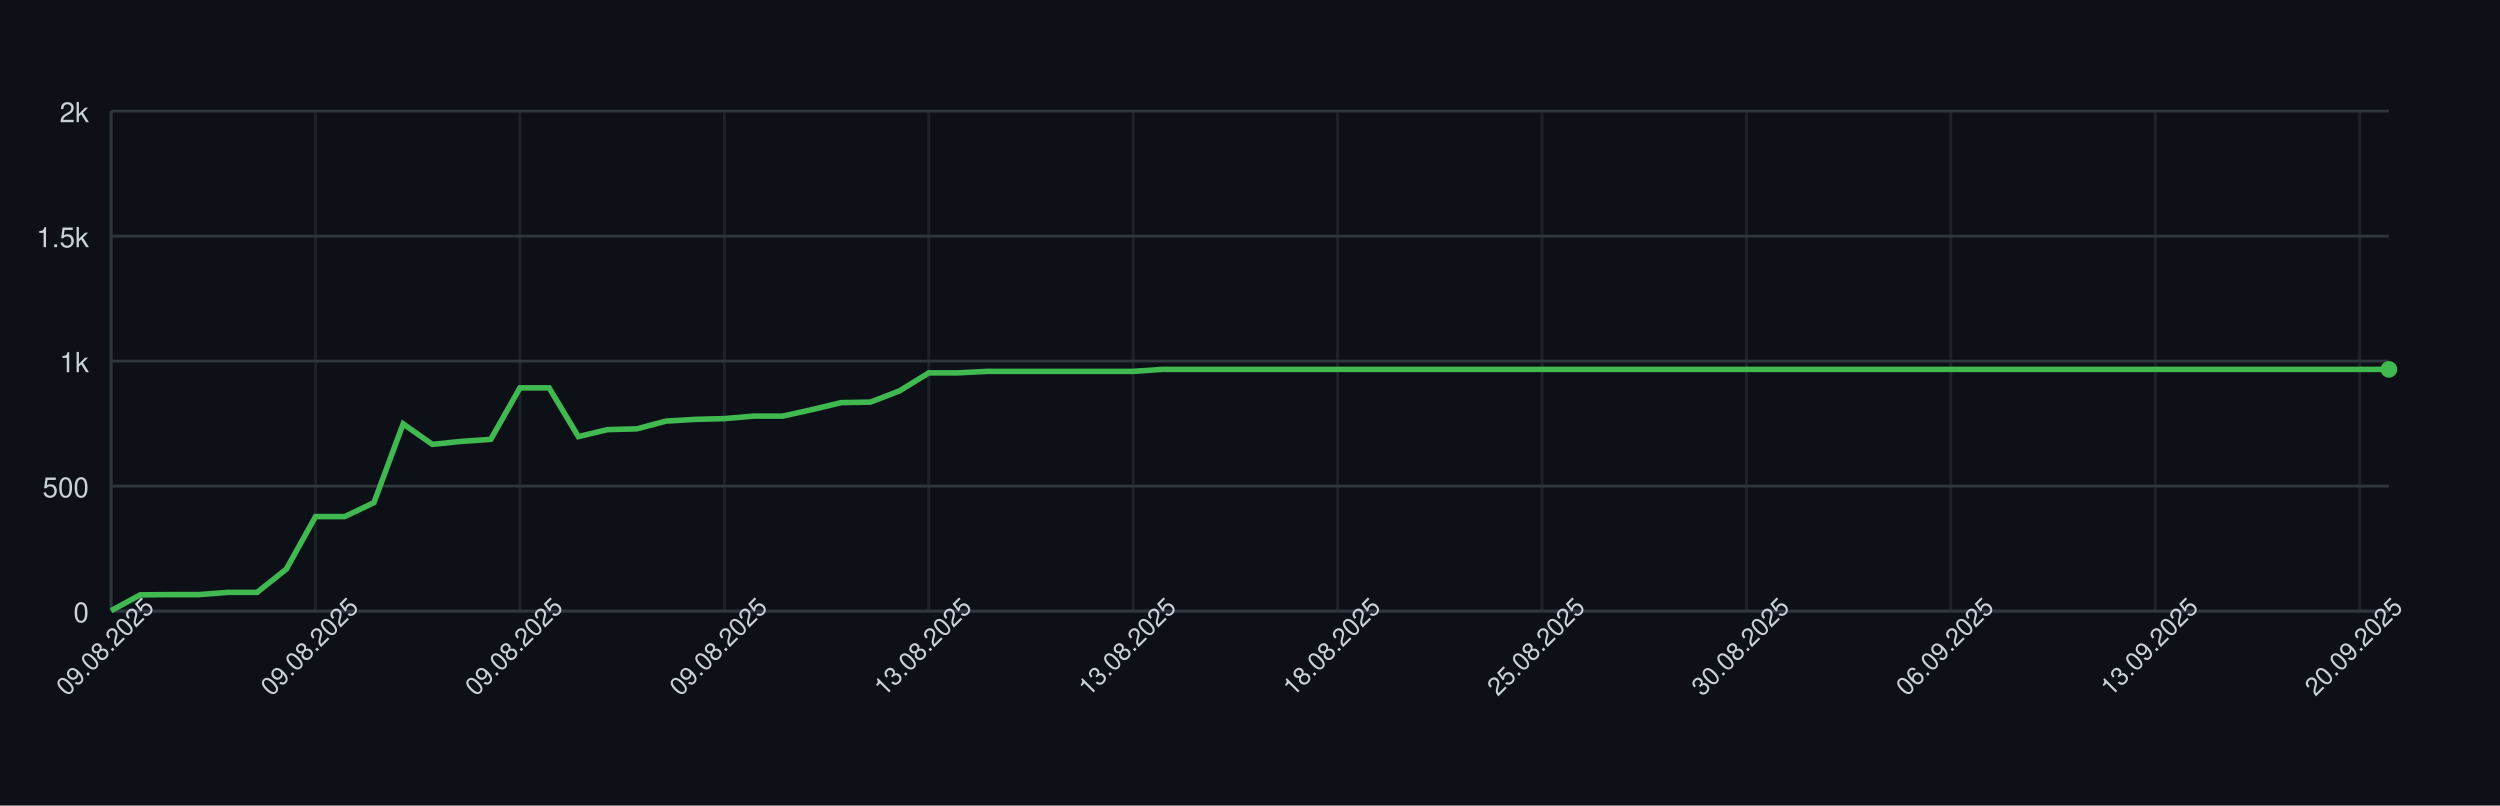
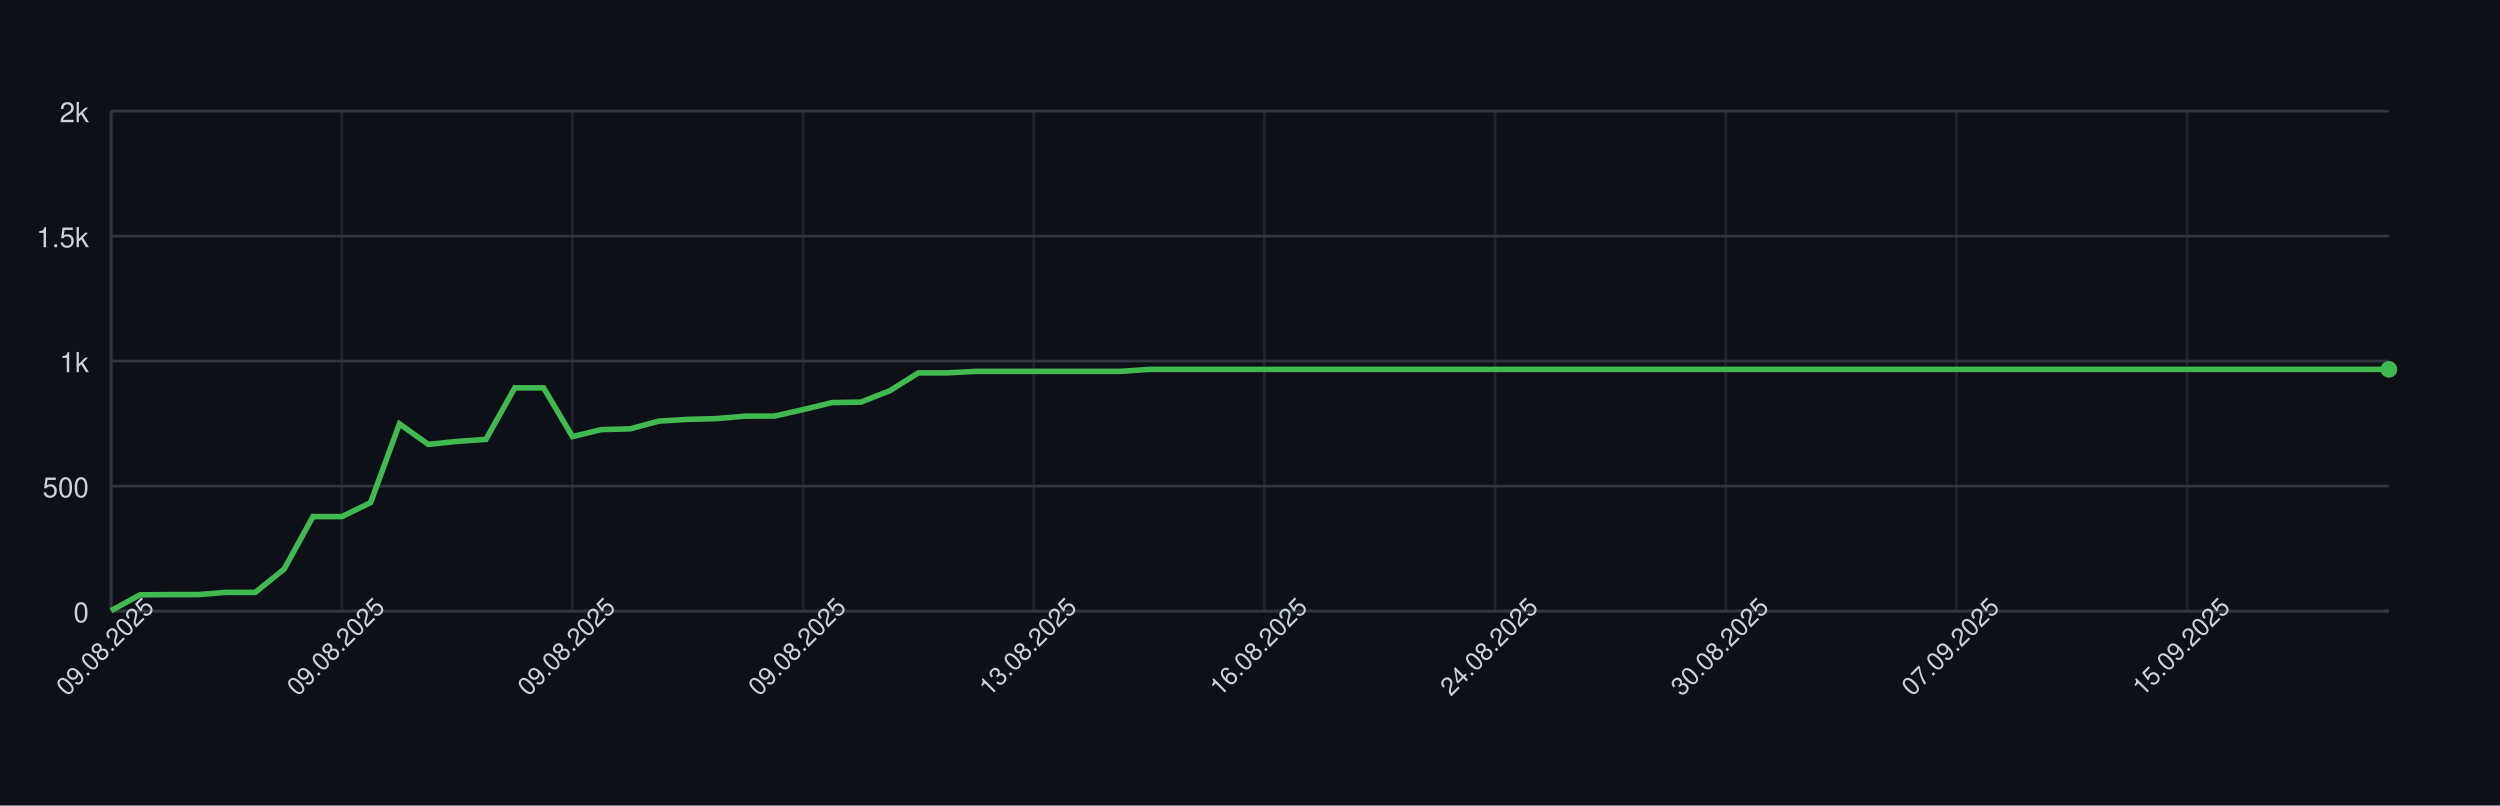
<svg xmlns="http://www.w3.org/2000/svg" width="900" height="290" style="font-family: -apple-system, BlinkMacSystemFont, 'Segoe UI', Helvetica, Arial, sans-serif;">
  <rect width="100%" height="100%" fill="#0d1117" />
  <g>
    <line x1="40" y1="220.00" x2="860" y2="220.00" stroke="#30363d" />
    <text x="32" y="224.00" font-size="10" fill="#c9d1d9" text-anchor="end">0</text>
    <line x1="40" y1="175.00" x2="860" y2="175.00" stroke="#30363d" />
    <text x="32" y="179.00" font-size="10" fill="#c9d1d9" text-anchor="end">500</text>
    <line x1="40" y1="130.00" x2="860" y2="130.00" stroke="#30363d" />
    <text x="32" y="134.00" font-size="10" fill="#c9d1d9" text-anchor="end">1k</text>
    <line x1="40" y1="85.00" x2="860" y2="85.00" stroke="#30363d" />
    <text x="32" y="89.00" font-size="10" fill="#c9d1d9" text-anchor="end">1.5k</text>
    <line x1="40" y1="40.00" x2="860" y2="40.00" stroke="#30363d" />
    <text x="32" y="44.00" font-size="10" fill="#c9d1d9" text-anchor="end">2k</text>
    <line x1="40.00" y1="40" x2="40.00" y2="220" stroke="#30363d" opacity="0.5" />
-     <line x1="113.59" y1="40" x2="113.59" y2="220" stroke="#30363d" opacity="0.5" />
-     <line x1="187.18" y1="40" x2="187.18" y2="220" stroke="#30363d" opacity="0.5" />
-     <line x1="260.77" y1="40" x2="260.77" y2="220" stroke="#30363d" opacity="0.5" />
-     <line x1="334.36" y1="40" x2="334.36" y2="220" stroke="#30363d" opacity="0.5" />
-     <line x1="407.95" y1="40" x2="407.95" y2="220" stroke="#30363d" opacity="0.5" />
-     <line x1="481.54" y1="40" x2="481.54" y2="220" stroke="#30363d" opacity="0.5" />
-     <line x1="555.13" y1="40" x2="555.13" y2="220" stroke="#30363d" opacity="0.5" />
-     <line x1="628.72" y1="40" x2="628.72" y2="220" stroke="#30363d" opacity="0.5" />
-     <line x1="702.31" y1="40" x2="702.31" y2="220" stroke="#30363d" opacity="0.5" />
-     <line x1="775.90" y1="40" x2="775.90" y2="220" stroke="#30363d" opacity="0.5" />
-     <line x1="849.49" y1="40" x2="849.49" y2="220" stroke="#30363d" opacity="0.5" />
+     <line x1="123.04" y1="40" x2="123.04" y2="220" stroke="#30363d" opacity="0.5" />
+     <line x1="206.08" y1="40" x2="206.08" y2="220" stroke="#30363d" opacity="0.5" />
+     <line x1="289.11" y1="40" x2="289.11" y2="220" stroke="#30363d" opacity="0.5" />
+     <line x1="372.15" y1="40" x2="372.15" y2="220" stroke="#30363d" opacity="0.5" />
+     <line x1="455.19" y1="40" x2="455.19" y2="220" stroke="#30363d" opacity="0.5" />
+     <line x1="538.23" y1="40" x2="538.23" y2="220" stroke="#30363d" opacity="0.5" />
+     <line x1="621.27" y1="40" x2="621.27" y2="220" stroke="#30363d" opacity="0.5" />
+     <line x1="704.30" y1="40" x2="704.30" y2="220" stroke="#30363d" opacity="0.5" />
+     <line x1="787.34" y1="40" x2="787.34" y2="220" stroke="#30363d" opacity="0.5" />
    <line x1="40" y1="220" x2="860" y2="220" stroke="#30363d" />
    <line x1="40" y1="40" x2="40" y2="220" stroke="#30363d" />
-     <path d="M 40.00 219.82 L 50.51 214.15 L 61.03 214.06 L 71.54 214.06 L 82.05 213.25 L 92.56 213.25 L 103.08 204.88 L 113.59 185.98 L 124.10 185.98 L 134.62 180.94 L 145.13 152.59 L 155.64 159.97 L 166.15 158.89 L 176.67 158.17 L 187.18 139.63 L 197.69 139.63 L 208.21 157.18 L 218.72 154.66 L 229.23 154.39 L 239.74 151.60 L 250.26 150.97 L 260.77 150.70 L 271.28 149.80 L 281.79 149.80 L 292.31 147.46 L 302.82 144.94 L 313.33 144.76 L 323.85 140.71 L 334.36 134.23 L 344.87 134.23 L 355.38 133.69 L 365.90 133.69 L 376.41 133.69 L 386.92 133.69 L 397.44 133.69 L 407.95 133.69 L 418.46 132.97 L 428.97 132.97 L 439.49 132.97 L 450.00 132.97 L 460.51 132.97 L 471.03 132.97 L 481.54 132.97 L 492.05 132.97 L 502.56 132.97 L 513.08 132.97 L 523.59 132.97 L 534.10 132.97 L 544.62 132.97 L 555.13 132.97 L 565.64 132.97 L 576.15 132.97 L 586.67 132.97 L 597.18 132.97 L 607.69 132.97 L 618.21 132.97 L 628.72 132.97 L 639.23 132.97 L 649.74 132.97 L 660.26 132.97 L 670.77 132.97 L 681.28 132.97 L 691.79 132.97 L 702.31 132.97 L 712.82 132.97 L 723.33 132.97 L 733.85 132.97 L 744.36 132.97 L 754.87 132.97 L 765.38 132.97 L 775.90 132.97 L 786.41 132.97 L 796.92 132.97 L 807.44 132.97 L 817.95 132.97 L 828.46 132.97 L 838.97 132.97 L 849.49 132.97 L 860.00 132.97" fill="none" stroke="#3fb950" stroke-width="2" />
+     <path d="M 40.00 219.82 L 50.38 214.15 L 60.76 214.06 L 71.14 214.06 L 81.52 213.25 L 91.90 213.25 L 102.28 204.88 L 112.66 185.98 L 123.04 185.98 L 133.42 180.94 L 143.80 152.59 L 154.18 159.97 L 164.56 158.89 L 174.94 158.17 L 185.32 139.63 L 195.70 139.63 L 206.08 157.18 L 216.46 154.66 L 226.84 154.39 L 237.22 151.60 L 247.59 150.97 L 257.97 150.70 L 268.35 149.80 L 278.73 149.80 L 289.11 147.46 L 299.49 144.94 L 309.87 144.76 L 320.25 140.71 L 330.63 134.23 L 341.01 134.23 L 351.39 133.69 L 361.77 133.69 L 372.15 133.69 L 382.53 133.69 L 392.91 133.69 L 403.29 133.69 L 413.67 132.97 L 424.05 132.97 L 434.43 132.97 L 444.81 132.97 L 455.19 132.97 L 465.57 132.97 L 475.95 132.97 L 486.33 132.97 L 496.71 132.97 L 507.09 132.97 L 517.47 132.97 L 527.85 132.97 L 538.23 132.97 L 548.61 132.97 L 558.99 132.97 L 569.37 132.97 L 579.75 132.97 L 590.13 132.97 L 600.51 132.97 L 610.89 132.97 L 621.27 132.97 L 631.65 132.97 L 642.03 132.97 L 652.41 132.97 L 662.78 132.97 L 673.16 132.97 L 683.54 132.97 L 693.92 132.97 L 704.30 132.97 L 714.68 132.97 L 725.06 132.97 L 735.44 132.97 L 745.82 132.97 L 756.20 132.97 L 766.58 132.97 L 776.96 132.97 L 787.34 132.97 L 797.72 132.97 L 808.10 132.97 L 818.48 132.97 L 828.86 132.97 L 839.24 132.97 L 849.62 132.97 L 860.00 132.97" fill="none" stroke="#3fb950" stroke-width="2" />
    <circle cx="860.00" cy="132.97" r="3" fill="#3fb950" />
    <text x="40.00" y="235.00" font-size="9" fill="#c9d1d9" text-anchor="middle" transform="rotate(-45 40.00 235.00)">09.08.2025</text>
-     <text x="113.59" y="235.00" font-size="9" fill="#c9d1d9" text-anchor="middle" transform="rotate(-45 113.59 235.00)">09.08.2025</text>
-     <text x="187.18" y="235.00" font-size="9" fill="#c9d1d9" text-anchor="middle" transform="rotate(-45 187.18 235.00)">09.08.2025</text>
-     <text x="260.77" y="235.00" font-size="9" fill="#c9d1d9" text-anchor="middle" transform="rotate(-45 260.77 235.00)">09.08.2025</text>
-     <text x="334.36" y="235.00" font-size="9" fill="#c9d1d9" text-anchor="middle" transform="rotate(-45 334.36 235.00)">13.08.2025</text>
-     <text x="407.95" y="235.00" font-size="9" fill="#c9d1d9" text-anchor="middle" transform="rotate(-45 407.95 235.00)">13.08.2025</text>
-     <text x="481.54" y="235.00" font-size="9" fill="#c9d1d9" text-anchor="middle" transform="rotate(-45 481.54 235.00)">18.08.2025</text>
-     <text x="555.13" y="235.00" font-size="9" fill="#c9d1d9" text-anchor="middle" transform="rotate(-45 555.13 235.00)">25.08.2025</text>
-     <text x="628.72" y="235.00" font-size="9" fill="#c9d1d9" text-anchor="middle" transform="rotate(-45 628.72 235.00)">30.08.2025</text>
-     <text x="702.31" y="235.00" font-size="9" fill="#c9d1d9" text-anchor="middle" transform="rotate(-45 702.31 235.00)">06.09.2025</text>
-     <text x="775.90" y="235.00" font-size="9" fill="#c9d1d9" text-anchor="middle" transform="rotate(-45 775.90 235.00)">13.09.2025</text>
-     <text x="849.49" y="235.00" font-size="9" fill="#c9d1d9" text-anchor="middle" transform="rotate(-45 849.49 235.00)">20.09.2025</text>
+     <text x="123.04" y="235.00" font-size="9" fill="#c9d1d9" text-anchor="middle" transform="rotate(-45 123.04 235.00)">09.08.2025</text>
+     <text x="206.08" y="235.00" font-size="9" fill="#c9d1d9" text-anchor="middle" transform="rotate(-45 206.08 235.00)">09.08.2025</text>
+     <text x="289.11" y="235.00" font-size="9" fill="#c9d1d9" text-anchor="middle" transform="rotate(-45 289.11 235.00)">09.08.2025</text>
+     <text x="372.15" y="235.00" font-size="9" fill="#c9d1d9" text-anchor="middle" transform="rotate(-45 372.15 235.00)">13.08.2025</text>
+     <text x="455.19" y="235.00" font-size="9" fill="#c9d1d9" text-anchor="middle" transform="rotate(-45 455.19 235.00)">16.08.2025</text>
+     <text x="538.23" y="235.00" font-size="9" fill="#c9d1d9" text-anchor="middle" transform="rotate(-45 538.23 235.00)">24.08.2025</text>
+     <text x="621.27" y="235.00" font-size="9" fill="#c9d1d9" text-anchor="middle" transform="rotate(-45 621.27 235.00)">30.08.2025</text>
+     <text x="704.30" y="235.00" font-size="9" fill="#c9d1d9" text-anchor="middle" transform="rotate(-45 704.30 235.00)">07.09.2025</text>
+     <text x="787.34" y="235.00" font-size="9" fill="#c9d1d9" text-anchor="middle" transform="rotate(-45 787.34 235.00)">15.09.2025</text>
  </g>
</svg>
